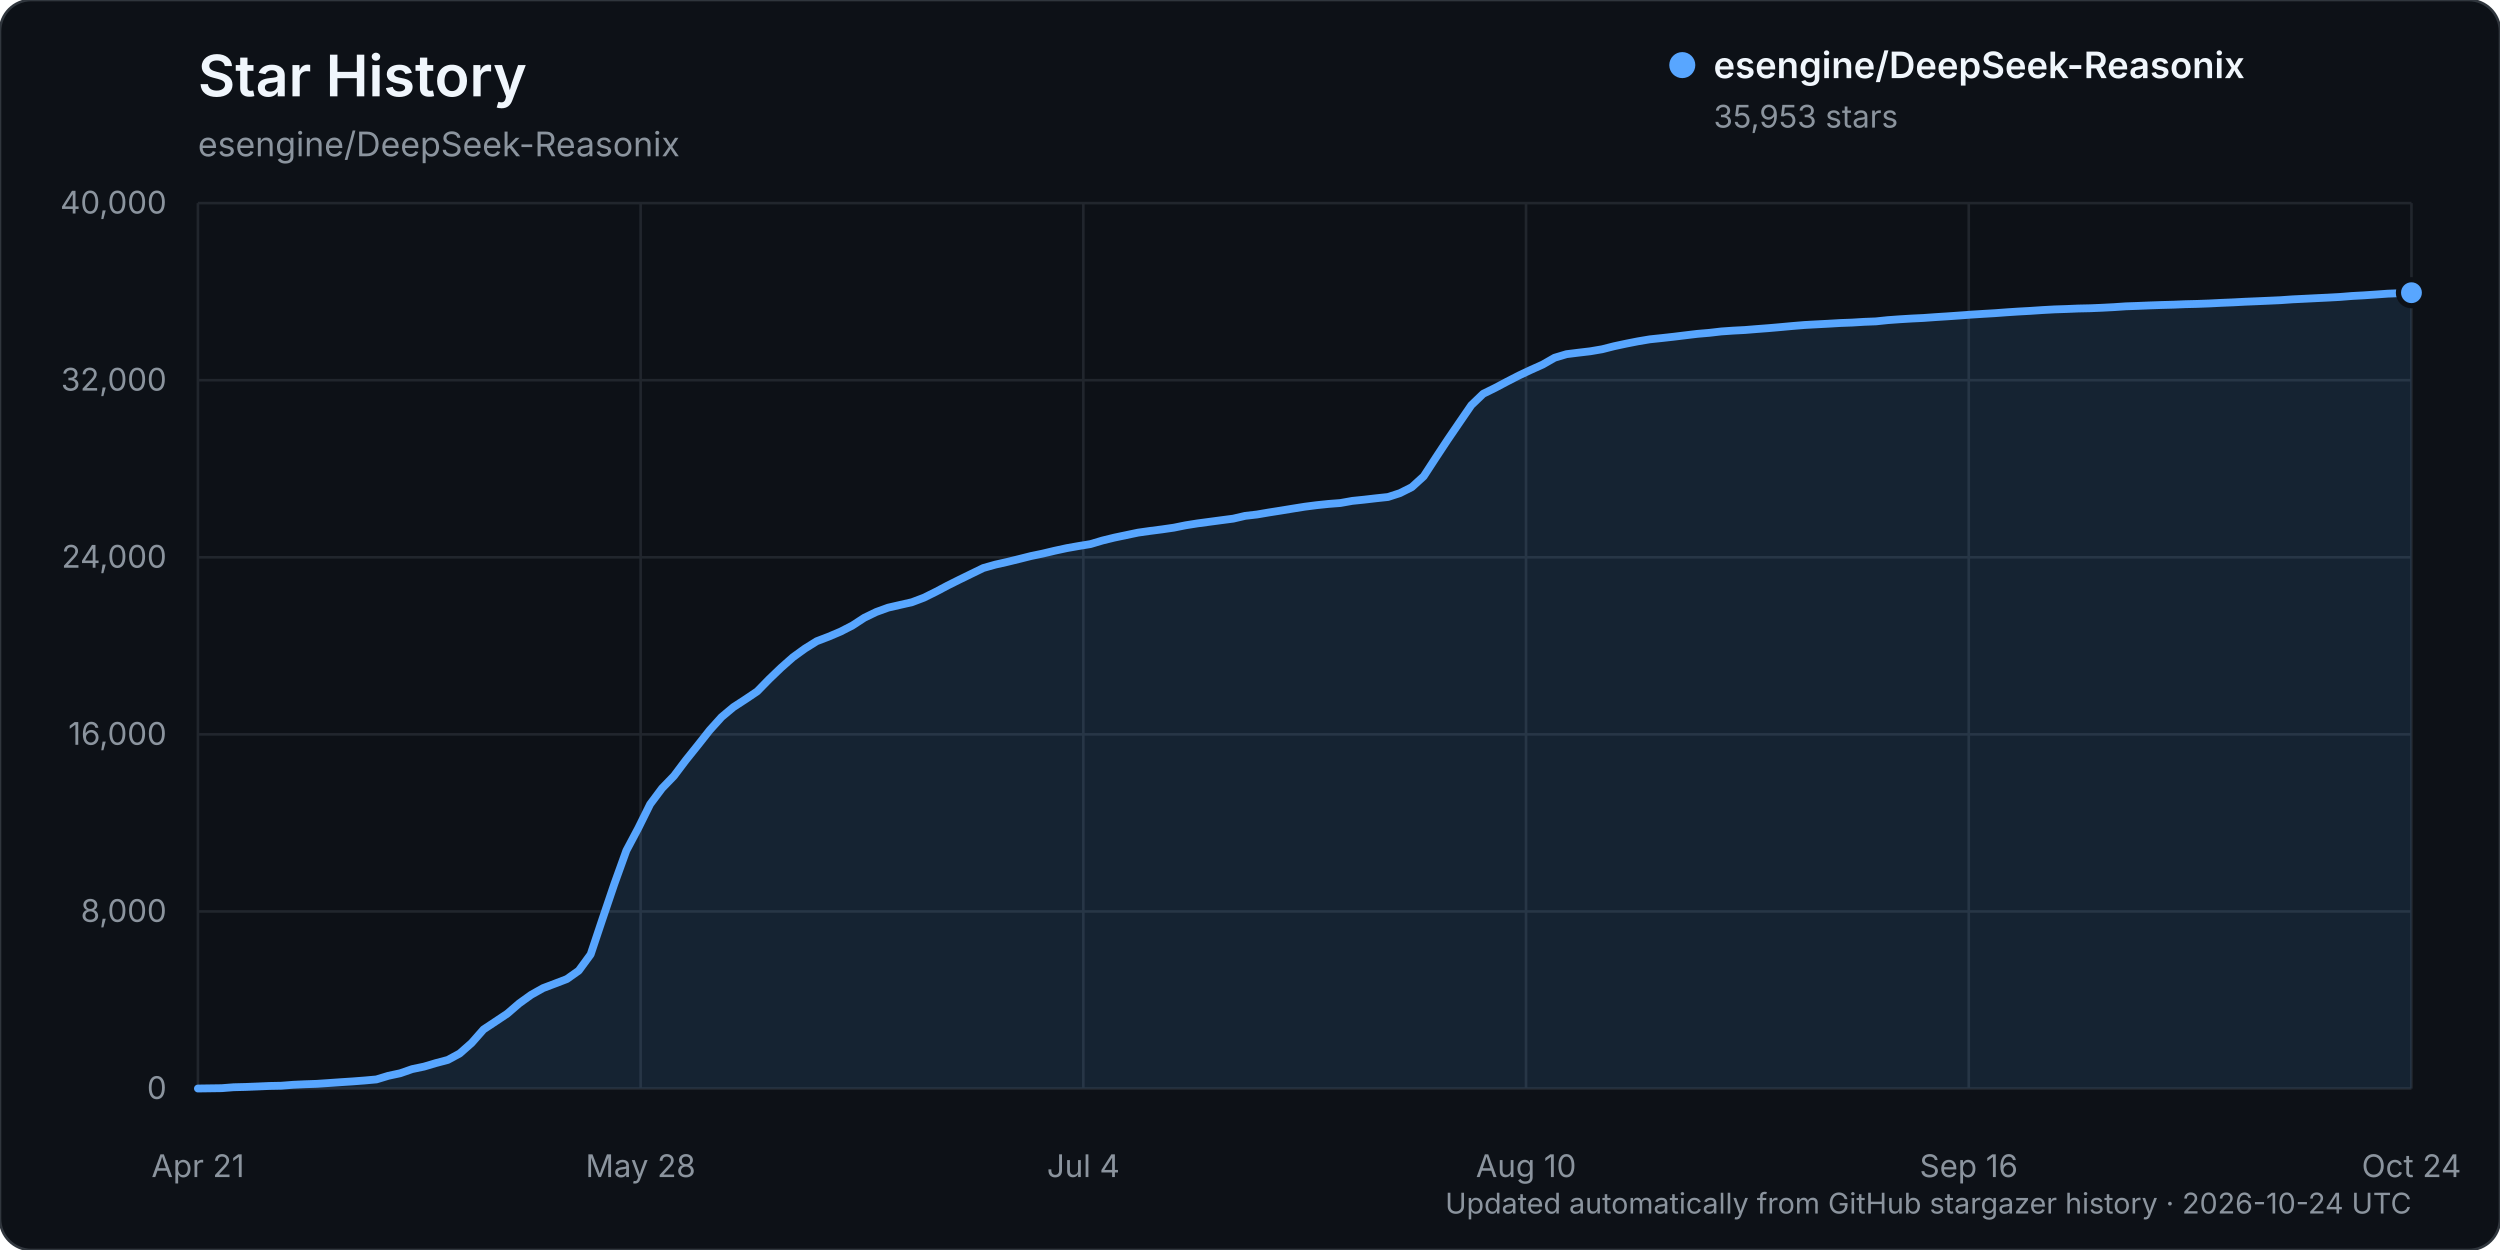
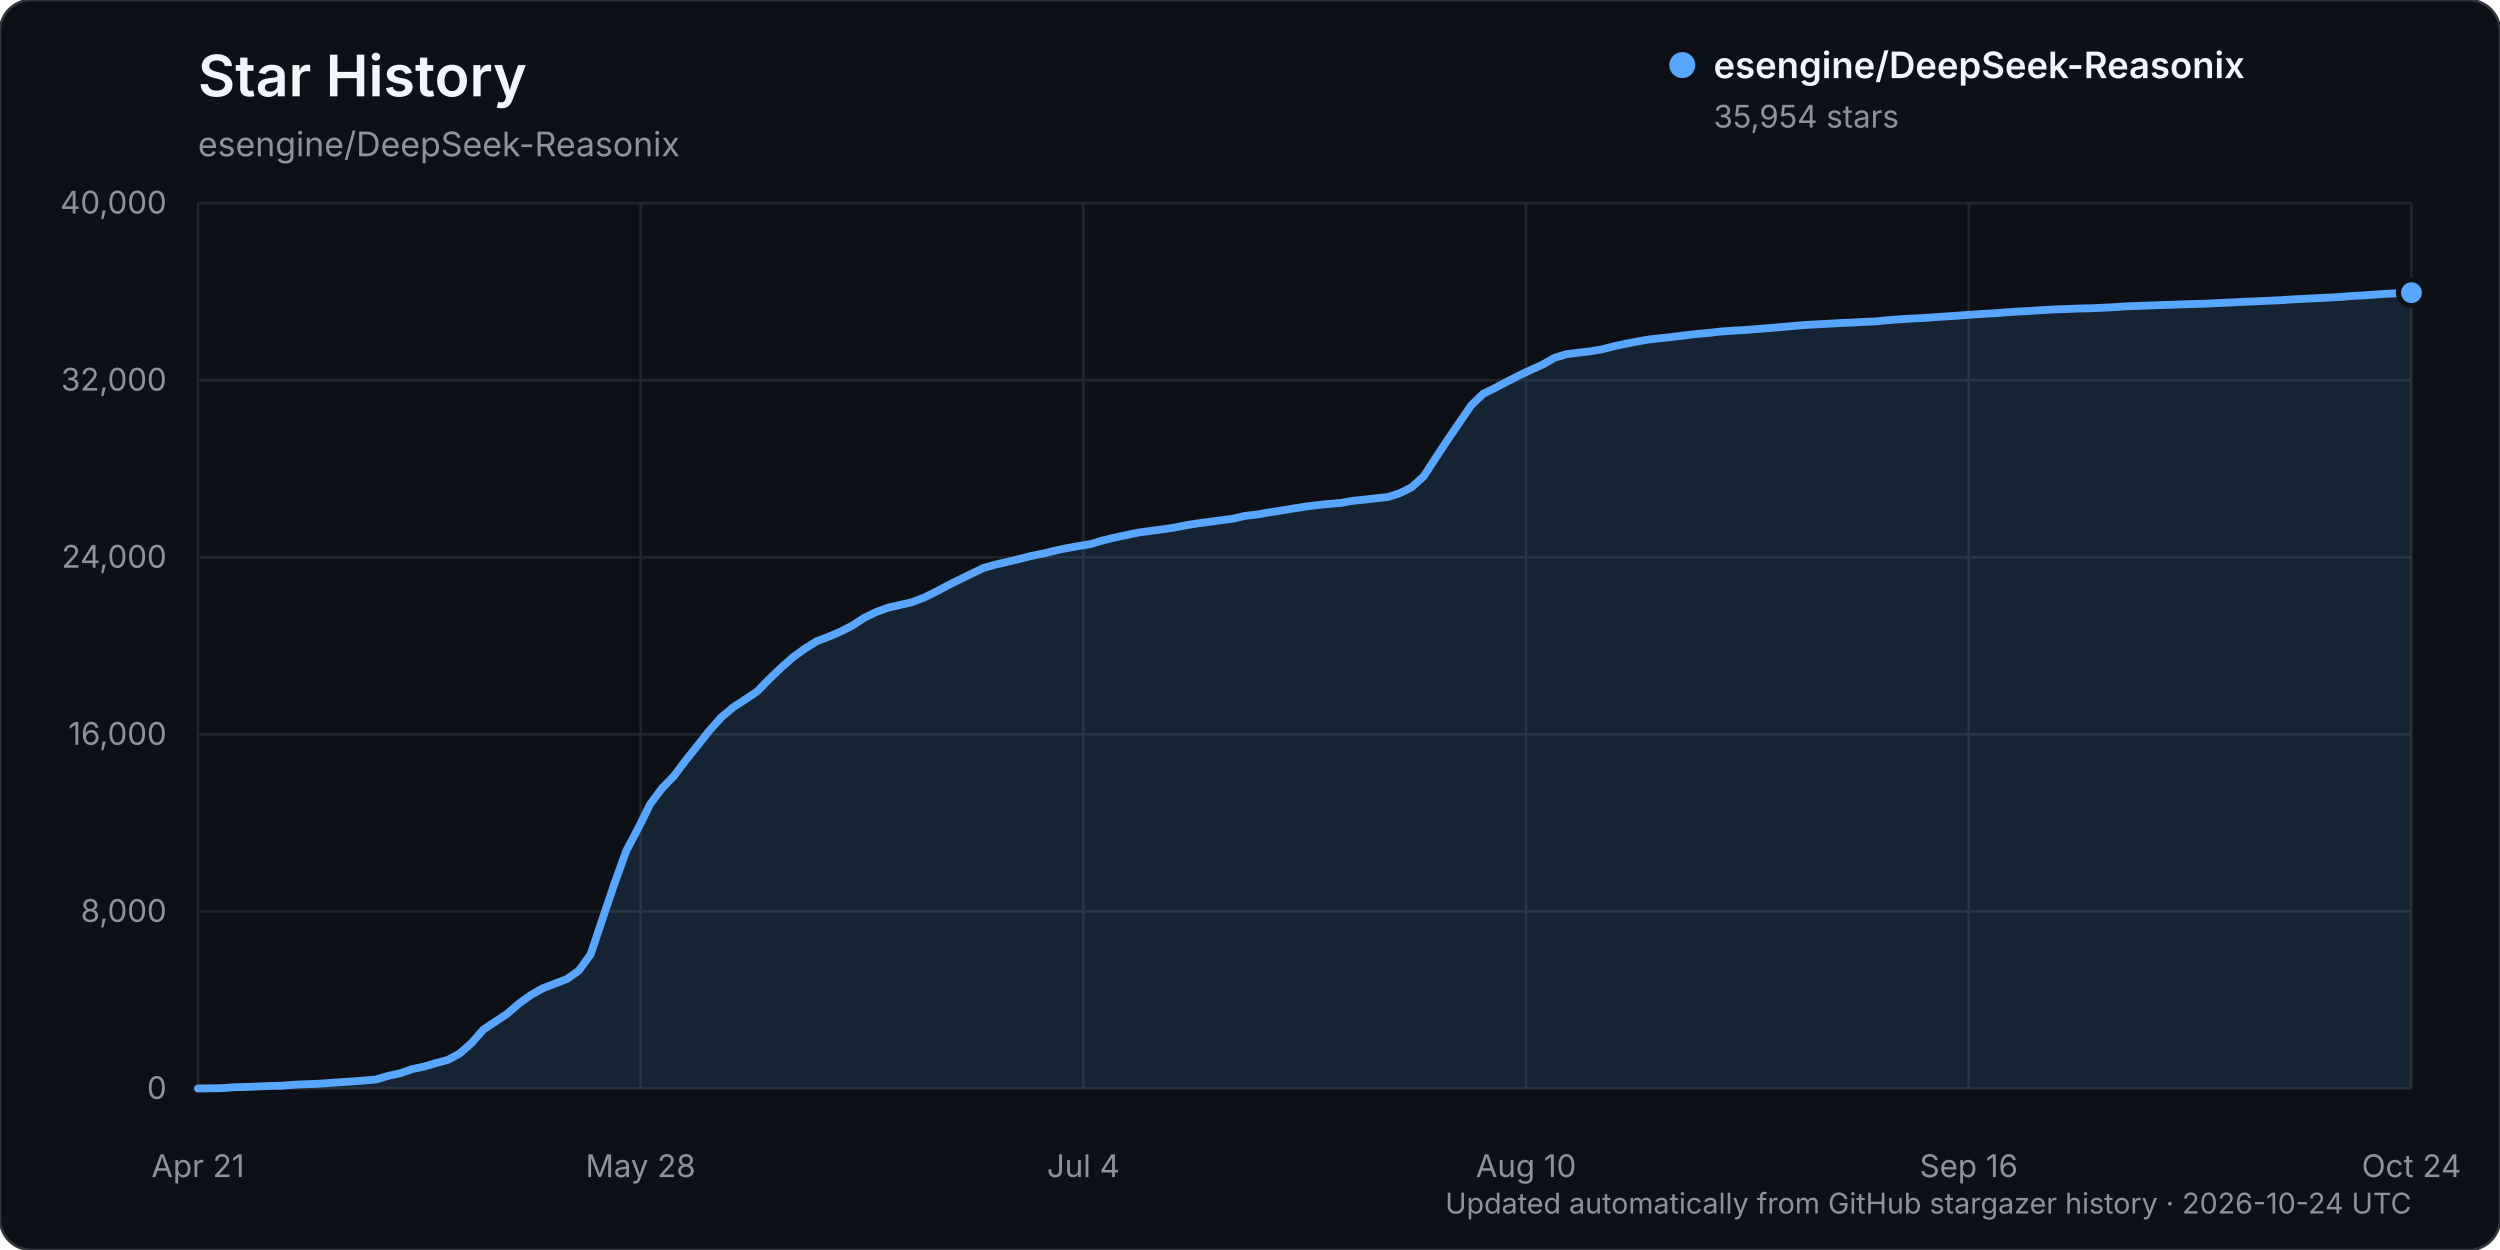
<svg xmlns="http://www.w3.org/2000/svg" width="960" height="480" viewBox="0 0 960 480" role="img" aria-labelledby="title description">
  <rect width="960" height="480" rx="12" fill="#0d1117" stroke="#30363d" />
  <text x="76" y="37" fill="#f0f6fc" font-family="-apple-system, BlinkMacSystemFont, 'Segoe UI', sans-serif" font-size="22" font-weight="600">Star History</text>
  <text x="76" y="60" fill="#8b949e" font-family="-apple-system, BlinkMacSystemFont, 'Segoe UI', sans-serif" font-size="13">esengine/DeepSeek-Reasonix</text>
  <g font-family="-apple-system, BlinkMacSystemFont, 'Segoe UI', sans-serif">
    <line x1="76" y1="418.00" x2="926" y2="418.00" stroke="#21262d" stroke-width="1" />
    <text x="64" y="422.00" text-anchor="end" fill="#8b949e" font-size="12">0</text>
    <line x1="76" y1="350.00" x2="926" y2="350.00" stroke="#21262d" stroke-width="1" />
    <text x="64" y="354.00" text-anchor="end" fill="#8b949e" font-size="12">8,000</text>
    <line x1="76" y1="282.00" x2="926" y2="282.00" stroke="#21262d" stroke-width="1" />
    <text x="64" y="286.00" text-anchor="end" fill="#8b949e" font-size="12">16,000</text>
    <line x1="76" y1="214.00" x2="926" y2="214.00" stroke="#21262d" stroke-width="1" />
    <text x="64" y="218.00" text-anchor="end" fill="#8b949e" font-size="12">24,000</text>
    <line x1="76" y1="146.00" x2="926" y2="146.00" stroke="#21262d" stroke-width="1" />
    <text x="64" y="150.00" text-anchor="end" fill="#8b949e" font-size="12">32,000</text>
    <line x1="76" y1="78.00" x2="926" y2="78.00" stroke="#21262d" stroke-width="1" />
    <text x="64" y="82.00" text-anchor="end" fill="#8b949e" font-size="12">40,000</text>
    <line x1="76.00" y1="78" x2="76.00" y2="418" stroke="#21262d" stroke-width="1" />
    <text x="76.00" y="452" text-anchor="middle" fill="#8b949e" font-size="12">Apr 21</text>
    <line x1="246.00" y1="78" x2="246.00" y2="418" stroke="#21262d" stroke-width="1" />
    <text x="246.00" y="452" text-anchor="middle" fill="#8b949e" font-size="12">May 28</text>
    <line x1="416.00" y1="78" x2="416.00" y2="418" stroke="#21262d" stroke-width="1" />
    <text x="416.00" y="452" text-anchor="middle" fill="#8b949e" font-size="12">Jul 4</text>
    <line x1="586.00" y1="78" x2="586.00" y2="418" stroke="#21262d" stroke-width="1" />
    <text x="586.00" y="452" text-anchor="middle" fill="#8b949e" font-size="12">Aug 10</text>
    <line x1="756.00" y1="78" x2="756.00" y2="418" stroke="#21262d" stroke-width="1" />
    <text x="756.00" y="452" text-anchor="middle" fill="#8b949e" font-size="12">Sep 16</text>
    <line x1="926.00" y1="78" x2="926.00" y2="418" stroke="#21262d" stroke-width="1" />
    <text x="926.00" y="452" text-anchor="middle" fill="#8b949e" font-size="12">Oct 24</text>
-     <path d="M76.00,417.99 L85.14,417.86 L89.71,417.50 L94.28,417.39 L98.85,417.21 L103.42,417.01 L107.99,416.92 L112.56,416.56 L117.13,416.35 L121.70,416.19 L126.27,415.88 L130.84,415.56 L135.41,415.26 L139.98,414.91 L144.55,414.50 L149.12,413.11 L153.69,412.13 L158.26,410.54 L162.83,409.58 L167.40,408.22 L171.97,407.01 L176.54,404.53 L181.11,400.50 L185.68,395.31 L190.25,392.28 L194.82,389.23 L199.39,385.29 L203.96,382.01 L208.53,379.44 L213.10,377.71 L217.67,375.96 L222.24,372.73 L226.81,366.49 L231.38,352.81 L235.95,339.32 L240.52,326.63 L245.09,318.03 L249.66,308.81 L254.23,302.70 L258.80,297.97 L263.37,291.90 L267.94,286.21 L272.51,280.42 L277.08,275.35 L281.65,271.53 L286.22,268.56 L290.78,265.49 L295.35,260.81 L299.92,256.43 L304.49,252.39 L309.06,249.08 L313.63,246.23 L318.20,244.48 L322.77,242.54 L327.34,240.19 L331.91,237.21 L336.48,235.00 L341.05,233.34 L345.62,232.29 L350.19,231.25 L354.76,229.52 L359.33,227.26 L363.90,224.84 L368.47,222.56 L373.04,220.33 L377.61,218.11 L382.18,216.82 L386.75,215.79 L391.32,214.67 L395.89,213.52 L400.46,212.57 L405.03,211.48 L409.60,210.49 L414.17,209.68 L418.74,208.93 L423.31,207.57 L427.88,206.45 L432.45,205.49 L437.02,204.53 L441.59,203.88 L446.16,203.29 L450.73,202.63 L455.30,201.71 L459.87,200.98 L464.44,200.37 L469.01,199.76 L473.58,199.16 L478.15,198.09 L482.72,197.56 L487.29,196.78 L491.86,196.06 L496.43,195.31 L501.00,194.58 L505.57,193.99 L510.14,193.51 L514.71,193.16 L519.28,192.34 L523.85,191.87 L528.42,191.34 L532.99,190.85 L537.56,189.37 L542.13,187.07 L546.70,182.91 L551.27,175.89 L555.84,168.96 L560.41,162.26 L564.98,155.60 L569.55,151.21 L574.12,148.96 L578.69,146.54 L583.26,144.19 L587.83,142.04 L592.40,139.99 L596.97,137.37 L601.54,136.00 L606.11,135.43 L610.68,134.89 L615.25,134.11 L619.82,132.95 L624.39,131.97 L628.96,131.07 L633.53,130.30 L638.10,129.82 L642.67,129.31 L647.24,128.75 L651.81,128.20 L656.38,127.81 L660.95,127.28 L665.52,126.96 L670.09,126.72 L674.66,126.35 L679.23,126.00 L683.80,125.60 L688.37,125.18 L692.94,124.80 L697.51,124.55 L702.08,124.31 L706.65,124.04 L711.22,123.87 L715.78,123.59 L720.35,123.41 L724.92,122.93 L729.49,122.60 L734.06,122.32 L738.63,122.10 L743.20,121.77 L747.77,121.48 L752.34,121.16 L756.91,120.82 L761.48,120.53 L766.05,120.26 L770.62,119.92 L775.19,119.62 L779.76,119.37 L784.33,119.06 L788.90,118.81 L793.47,118.66 L798.04,118.47 L802.61,118.37 L807.18,118.18 L811.75,117.94 L816.32,117.63 L820.89,117.47 L825.46,117.28 L830.03,117.12 L834.60,117.00 L839.17,116.81 L843.74,116.70 L848.31,116.53 L852.88,116.30 L857.45,116.11 L862.02,115.87 L866.59,115.68 L871.16,115.48 L875.73,115.27 L880.30,114.95 L884.87,114.73 L889.44,114.50 L894.01,114.28 L898.58,114.03 L903.15,113.66 L907.72,113.41 L912.29,113.10 L916.86,112.77 L921.43,112.59 L926.00,112.40 L926.00,418.00 L76.00,418.00 Z" fill="#58a6ff" opacity="0.12" />
-     <path d="M76.00,417.99 L85.14,417.86 L89.71,417.50 L94.28,417.39 L98.85,417.21 L103.42,417.01 L107.99,416.92 L112.56,416.56 L117.13,416.35 L121.70,416.19 L126.27,415.88 L130.84,415.56 L135.41,415.26 L139.98,414.91 L144.55,414.50 L149.12,413.11 L153.69,412.13 L158.26,410.54 L162.83,409.58 L167.40,408.22 L171.97,407.01 L176.54,404.53 L181.11,400.50 L185.68,395.31 L190.25,392.28 L194.82,389.23 L199.39,385.29 L203.96,382.01 L208.53,379.44 L213.10,377.71 L217.67,375.96 L222.24,372.73 L226.81,366.49 L231.38,352.81 L235.95,339.32 L240.52,326.63 L245.09,318.03 L249.66,308.81 L254.23,302.70 L258.80,297.97 L263.37,291.90 L267.94,286.21 L272.51,280.42 L277.08,275.35 L281.65,271.53 L286.22,268.56 L290.78,265.49 L295.35,260.81 L299.92,256.43 L304.49,252.39 L309.06,249.08 L313.63,246.23 L318.20,244.48 L322.77,242.54 L327.34,240.19 L331.91,237.21 L336.48,235.00 L341.05,233.34 L345.62,232.29 L350.19,231.25 L354.76,229.52 L359.33,227.26 L363.90,224.84 L368.47,222.56 L373.04,220.33 L377.61,218.11 L382.18,216.82 L386.75,215.79 L391.32,214.67 L395.89,213.52 L400.46,212.57 L405.03,211.48 L409.60,210.49 L414.17,209.68 L418.74,208.93 L423.31,207.57 L427.88,206.45 L432.45,205.49 L437.02,204.53 L441.59,203.88 L446.16,203.29 L450.73,202.63 L455.30,201.71 L459.87,200.98 L464.44,200.37 L469.01,199.76 L473.58,199.16 L478.15,198.09 L482.72,197.56 L487.29,196.78 L491.86,196.06 L496.43,195.31 L501.00,194.58 L505.57,193.99 L510.14,193.51 L514.71,193.16 L519.28,192.34 L523.85,191.87 L528.42,191.34 L532.99,190.85 L537.56,189.37 L542.13,187.07 L546.70,182.91 L551.27,175.89 L555.84,168.96 L560.41,162.26 L564.98,155.60 L569.55,151.21 L574.12,148.96 L578.69,146.54 L583.26,144.19 L587.83,142.04 L592.40,139.99 L596.97,137.37 L601.54,136.00 L606.11,135.43 L610.68,134.89 L615.25,134.11 L619.82,132.95 L624.39,131.97 L628.96,131.07 L633.53,130.30 L638.10,129.82 L642.67,129.31 L647.24,128.75 L651.81,128.20 L656.38,127.81 L660.95,127.28 L665.52,126.96 L670.09,126.72 L674.66,126.35 L679.23,126.00 L683.80,125.60 L688.37,125.18 L692.94,124.80 L697.51,124.55 L702.08,124.31 L706.65,124.04 L711.22,123.87 L715.78,123.59 L720.35,123.41 L724.92,122.93 L729.49,122.60 L734.06,122.32 L738.63,122.10 L743.20,121.77 L747.77,121.48 L752.34,121.16 L756.91,120.82 L761.48,120.53 L766.05,120.26 L770.62,119.92 L775.19,119.62 L779.76,119.37 L784.33,119.06 L788.90,118.81 L793.47,118.66 L798.04,118.47 L802.61,118.37 L807.18,118.18 L811.75,117.94 L816.32,117.63 L820.89,117.47 L825.46,117.28 L830.03,117.12 L834.60,117.00 L839.17,116.81 L843.74,116.70 L848.31,116.53 L852.88,116.30 L857.45,116.11 L862.02,115.87 L866.59,115.68 L871.16,115.48 L875.73,115.27 L880.30,114.95 L884.87,114.73 L889.44,114.50 L894.01,114.28 L898.58,114.03 L903.15,113.66 L907.72,113.41 L912.29,113.10 L916.86,112.77 L921.43,112.59 L926.00,112.40" fill="none" stroke="#58a6ff" stroke-width="3" stroke-linecap="round" stroke-linejoin="round" />
-     <circle cx="926.00" cy="112.40" r="5" fill="#58a6ff" stroke="#0d1117" stroke-width="2" />
+     <path d="M76.00,417.99 L85.14,417.86 L89.71,417.50 L94.28,417.39 L98.85,417.21 L103.42,417.01 L107.99,416.92 L112.56,416.56 L117.13,416.35 L121.70,416.19 L126.27,415.88 L130.84,415.56 L135.41,415.26 L139.98,414.91 L144.55,414.50 L149.12,413.11 L153.69,412.13 L158.26,410.54 L162.83,409.58 L167.40,408.22 L171.97,407.01 L176.54,404.53 L181.11,400.50 L185.68,395.31 L190.25,392.28 L194.82,389.23 L199.39,385.29 L203.96,382.01 L208.53,379.44 L213.10,377.71 L217.67,375.96 L222.24,372.73 L226.81,366.49 L231.38,352.81 L235.95,339.32 L240.52,326.63 L245.09,318.03 L249.66,308.81 L254.23,302.70 L258.80,297.97 L263.37,291.90 L267.94,286.21 L272.51,280.42 L277.08,275.35 L281.65,271.53 L286.22,268.56 L290.78,265.49 L295.35,260.81 L299.92,256.43 L304.49,252.39 L309.06,249.08 L313.63,246.23 L318.20,244.48 L322.77,242.54 L327.34,240.19 L331.91,237.21 L336.48,235.00 L341.05,233.34 L345.62,232.29 L350.19,231.25 L354.76,229.52 L359.33,227.26 L363.90,224.84 L368.47,222.56 L373.04,220.33 L377.61,218.11 L382.18,216.82 L386.75,215.79 L391.32,214.67 L395.89,213.52 L400.46,212.57 L405.03,211.48 L409.60,210.49 L414.17,209.68 L418.74,208.93 L423.31,207.57 L427.88,206.45 L432.45,205.49 L437.02,204.53 L441.59,203.88 L446.16,203.29 L450.73,202.63 L455.30,201.71 L459.87,200.98 L464.44,200.37 L469.01,199.76 L473.58,199.16 L478.15,198.09 L482.72,197.56 L487.29,196.78 L491.86,196.06 L496.43,195.31 L501.00,194.58 L505.57,193.99 L510.14,193.51 L514.71,193.16 L519.28,192.34 L523.85,191.87 L528.42,191.34 L532.99,190.85 L537.56,189.37 L542.13,187.07 L546.70,182.91 L551.27,175.89 L555.84,168.96 L560.41,162.26 L564.98,155.60 L569.55,151.22 L574.12,148.97 L578.69,146.55 L583.26,144.20 L587.83,142.05 L592.40,140.00 L596.97,137.38 L601.54,136.00 L606.11,135.44 L610.68,134.90 L615.25,134.12 L619.82,132.96 L624.39,131.98 L628.96,131.08 L633.53,130.31 L638.10,129.83 L642.67,129.32 L647.24,128.75 L651.81,128.21 L656.38,127.82 L660.95,127.29 L665.52,126.97 L670.09,126.73 L674.66,126.36 L679.23,126.01 L683.80,125.61 L688.37,125.19 L692.94,124.81 L697.51,124.56 L702.08,124.32 L706.65,124.04 L711.22,123.87 L715.78,123.59 L720.35,123.42 L724.92,122.94 L729.49,122.61 L734.06,122.33 L738.63,122.11 L743.20,121.78 L747.77,121.49 L752.34,121.17 L756.91,120.83 L761.48,120.53 L766.05,120.27 L770.62,119.93 L775.19,119.62 L779.76,119.38 L784.33,119.07 L788.90,118.82 L793.47,118.67 L798.04,118.48 L802.61,118.38 L807.18,118.19 L811.75,117.95 L816.32,117.64 L820.89,117.48 L825.46,117.29 L830.03,117.13 L834.60,117.01 L839.17,116.82 L843.74,116.71 L848.31,116.54 L852.88,116.31 L857.45,116.12 L862.02,115.88 L866.59,115.69 L871.16,115.49 L875.73,115.28 L880.30,114.96 L884.87,114.74 L889.44,114.51 L894.01,114.29 L898.58,114.04 L903.15,113.67 L907.72,113.42 L912.29,113.10 L916.86,112.78 L921.43,112.60 L926.00,112.39 L926.00,418.00 L76.00,418.00 Z" fill="#58a6ff" opacity="0.12" />
+     <path d="M76.00,417.99 L85.14,417.86 L89.71,417.50 L94.28,417.39 L98.85,417.21 L103.42,417.01 L107.99,416.92 L112.56,416.56 L117.13,416.35 L121.70,416.19 L126.27,415.88 L130.84,415.56 L135.41,415.26 L139.98,414.91 L144.55,414.50 L149.12,413.11 L153.69,412.13 L158.26,410.54 L162.83,409.58 L167.40,408.22 L171.97,407.01 L176.54,404.53 L181.11,400.50 L185.68,395.31 L190.25,392.28 L194.82,389.23 L199.39,385.29 L203.96,382.01 L208.53,379.44 L213.10,377.71 L217.67,375.96 L222.24,372.73 L226.81,366.49 L231.38,352.81 L235.95,339.32 L240.52,326.63 L245.09,318.03 L249.66,308.81 L254.23,302.70 L258.80,297.97 L263.37,291.90 L267.94,286.21 L272.51,280.42 L277.08,275.35 L281.65,271.53 L286.22,268.56 L290.78,265.49 L295.35,260.81 L299.92,256.43 L304.49,252.39 L309.06,249.08 L313.63,246.23 L318.20,244.48 L322.77,242.54 L327.34,240.19 L331.91,237.21 L336.48,235.00 L341.05,233.34 L345.62,232.29 L350.19,231.25 L354.76,229.52 L359.33,227.26 L363.90,224.84 L368.47,222.56 L373.04,220.33 L377.61,218.11 L382.18,216.82 L386.75,215.79 L391.32,214.67 L395.89,213.52 L400.46,212.57 L405.03,211.48 L409.60,210.49 L414.17,209.68 L418.74,208.93 L423.31,207.57 L427.88,206.45 L432.45,205.49 L437.02,204.53 L441.59,203.88 L446.16,203.29 L450.73,202.63 L455.30,201.71 L459.87,200.98 L464.44,200.37 L469.01,199.76 L473.58,199.16 L478.15,198.09 L482.72,197.56 L487.29,196.78 L491.86,196.06 L496.43,195.31 L501.00,194.58 L505.57,193.99 L510.14,193.51 L514.71,193.16 L519.28,192.34 L523.85,191.87 L528.42,191.34 L532.99,190.85 L537.56,189.37 L542.13,187.07 L546.70,182.91 L551.27,175.89 L555.84,168.96 L560.41,162.26 L564.98,155.60 L569.55,151.22 L574.12,148.97 L578.69,146.55 L583.26,144.20 L587.83,142.05 L592.40,140.00 L596.97,137.38 L601.54,136.00 L606.11,135.44 L610.68,134.90 L615.25,134.12 L619.82,132.96 L624.39,131.98 L628.96,131.08 L633.53,130.31 L638.10,129.83 L642.67,129.32 L647.24,128.75 L651.81,128.21 L656.38,127.82 L660.95,127.29 L665.52,126.97 L670.09,126.73 L674.66,126.36 L679.23,126.01 L683.80,125.61 L688.37,125.19 L692.94,124.81 L697.51,124.56 L702.08,124.32 L706.65,124.04 L711.22,123.87 L715.78,123.59 L720.35,123.42 L724.92,122.94 L729.49,122.61 L734.06,122.33 L738.63,122.11 L743.20,121.78 L747.77,121.49 L752.34,121.17 L756.91,120.83 L761.48,120.53 L766.05,120.27 L770.62,119.93 L775.19,119.62 L779.76,119.38 L784.33,119.07 L788.90,118.82 L793.47,118.67 L798.04,118.48 L802.61,118.38 L807.18,118.19 L811.75,117.95 L816.32,117.64 L820.89,117.48 L825.46,117.29 L830.03,117.13 L834.60,117.01 L839.17,116.82 L843.74,116.71 L848.31,116.54 L852.88,116.31 L857.45,116.12 L862.02,115.88 L866.59,115.69 L871.16,115.49 L875.73,115.28 L880.30,114.96 L884.87,114.74 L889.44,114.51 L894.01,114.29 L898.58,114.04 L903.15,113.67 L907.72,113.42 L912.29,113.10 L916.86,112.78 L921.43,112.60 L926.00,112.39" fill="none" stroke="#58a6ff" stroke-width="3" stroke-linecap="round" stroke-linejoin="round" />
+     <circle cx="926.00" cy="112.39" r="5" fill="#58a6ff" stroke="#0d1117" stroke-width="2" />
    <g transform="translate(646, 25)">
      <circle cx="0" cy="0" r="5" fill="#58a6ff" />
      <text x="12" y="5" fill="#f0f6fc" font-size="14" font-weight="600">esengine/DeepSeek-Reasonix</text>
-       <text x="12" y="24" fill="#8b949e" font-size="12">35,953 stars</text>
+       <text x="12" y="24" fill="#8b949e" font-size="12">35,954 stars</text>
    </g>
    <text x="926" y="466" text-anchor="end" fill="#8b949e" font-size="11">Updated automatically from GitHub stargazer history · 2026-10-24 UTC</text>
  </g>
</svg>
